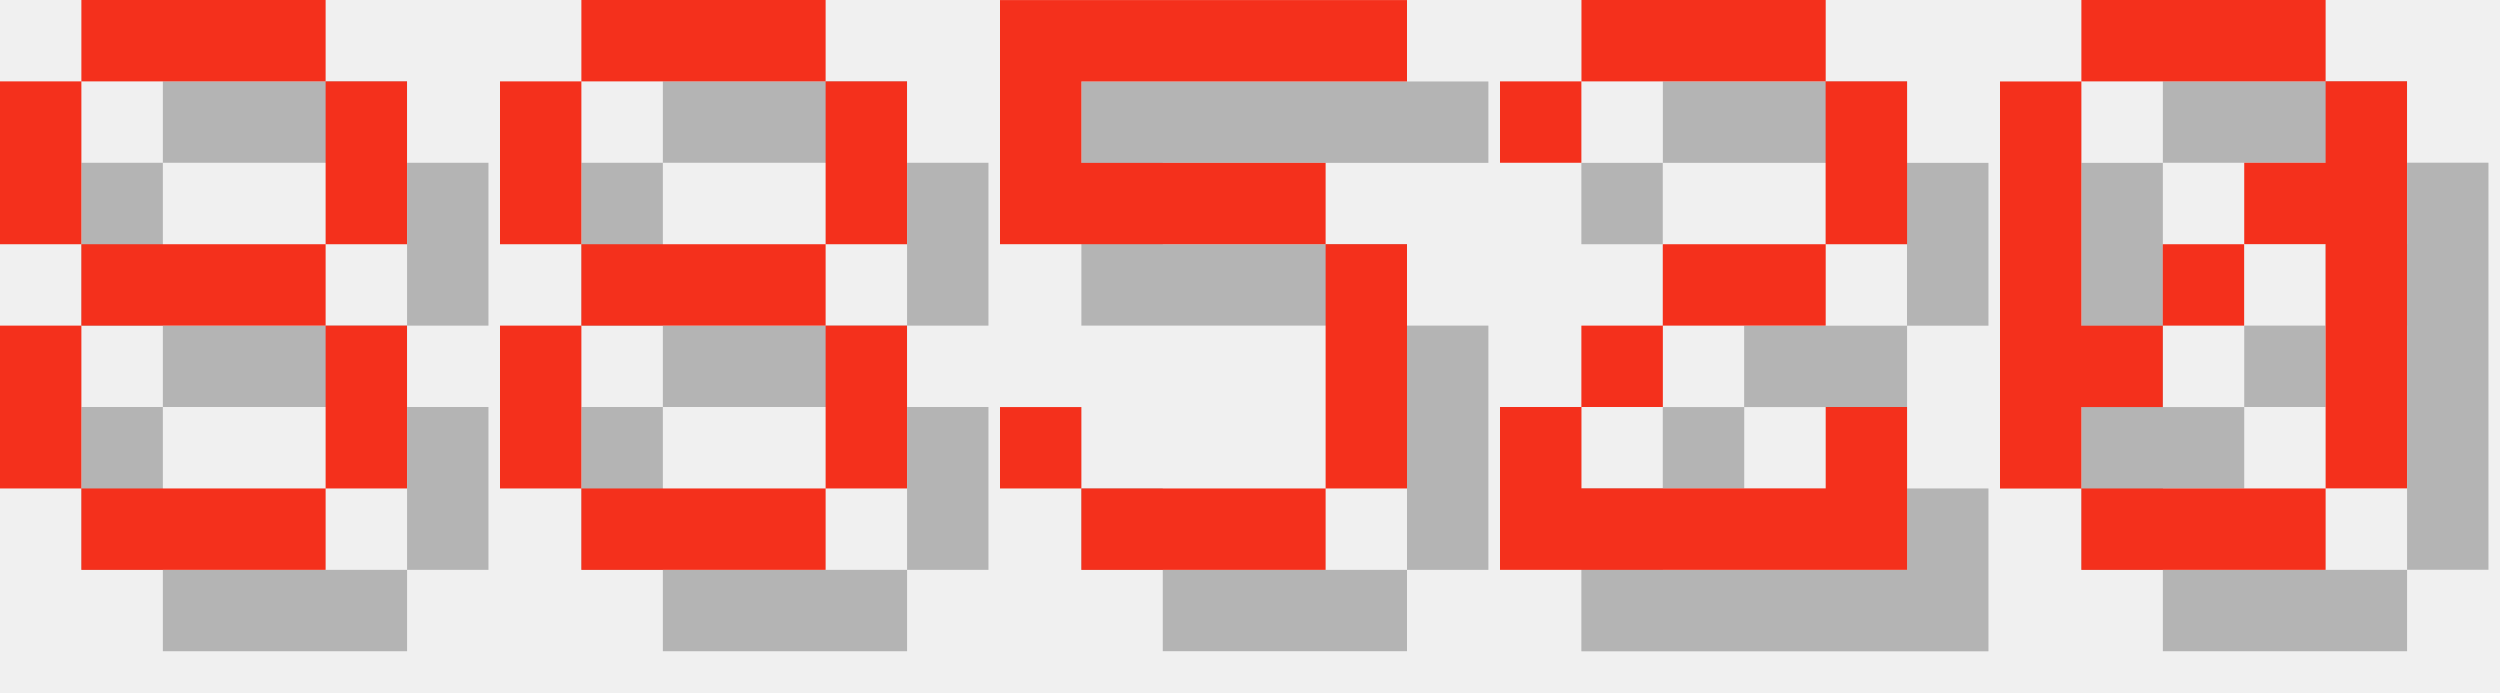
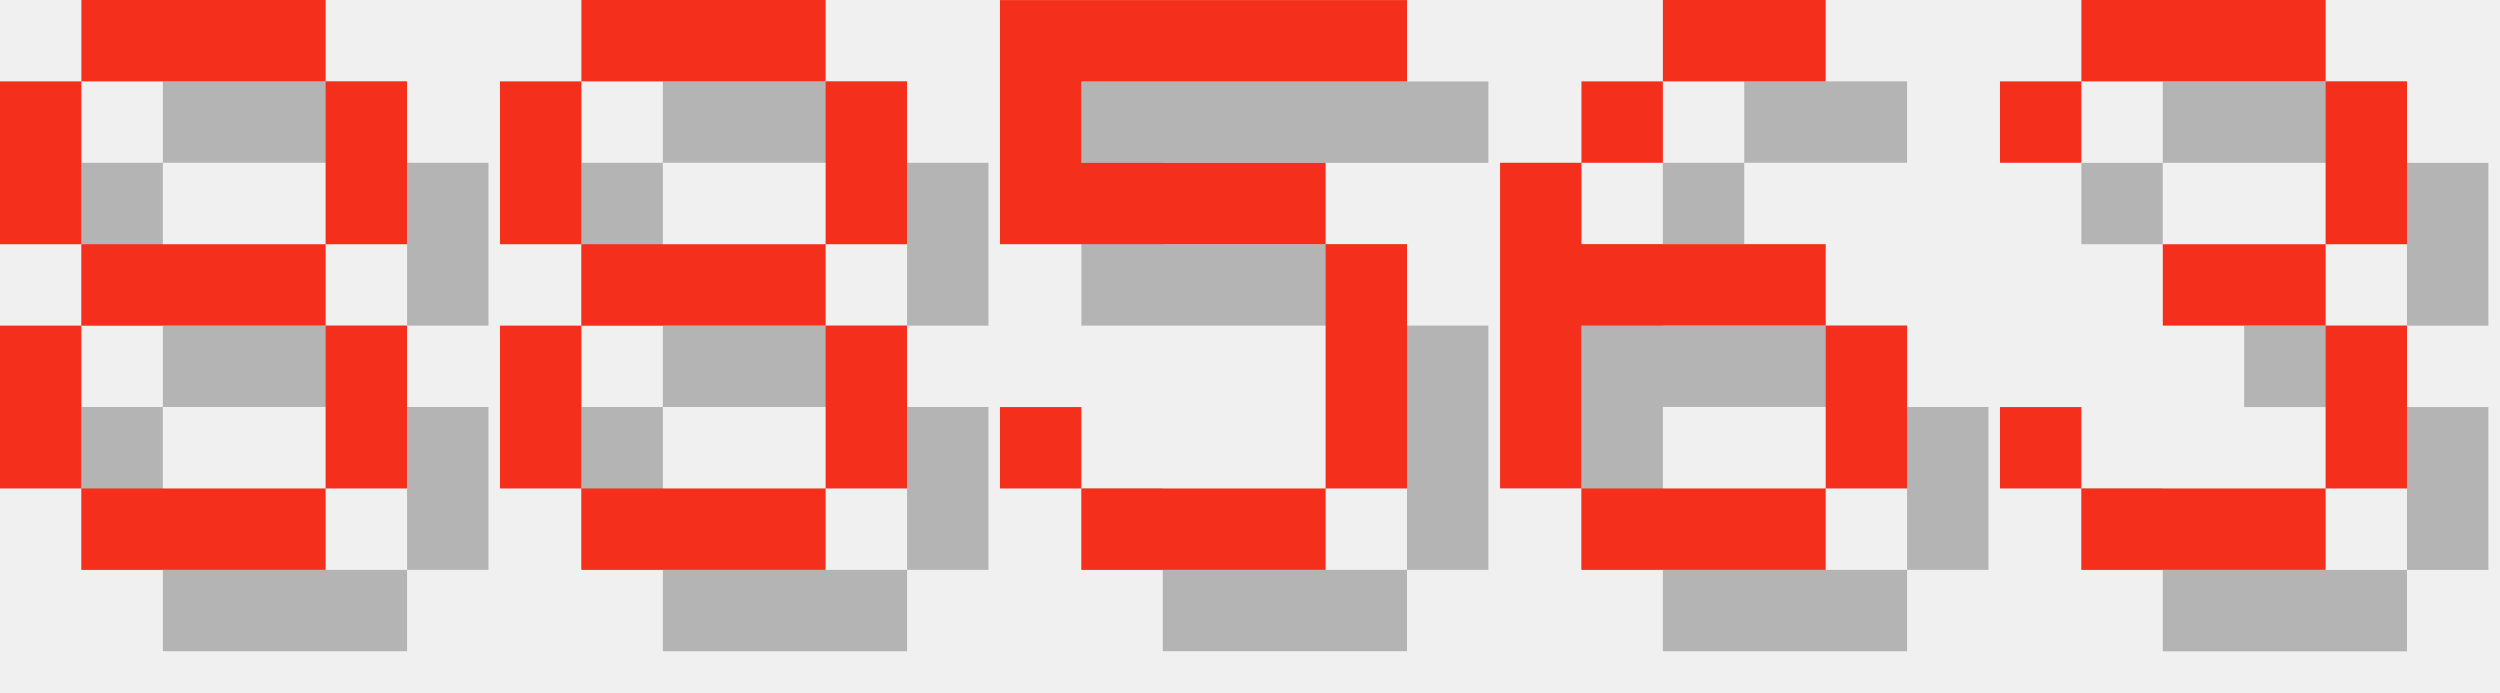
<svg xmlns="http://www.w3.org/2000/svg" version="1.1" width="130.0" height="36">
  <style>
        .text-foreground {
            fill: #F4301C;
        }
        .text-shadow {
            fill: #000000;
            fill-opacity: 0.25;
        }
    </style>
  <g class="digit" id="digit_8" transform="translate(0.0, 0), scale(4)">
    <path id="digit_8_shadow" class="text-shadow" d="m2.117 1.058v1.058h3.175v-1.058h-3.175zm3.175 1.058v2.117h1.058v-2.117h-1.058zm0 2.117h-3.175v1.058h3.175v-1.058zm0 1.058v2.117h1.058v-2.117h-1.058zm0 2.117h-3.175v1.058h3.175v-1.058zm-3.175 0v-2.117h-1.058v2.117h1.058zm0-3.175v-2.117h-1.058v2.117h1.058z" fill-opacity=".5" style="paint-order:stroke fill markers" />
    <path id="digit_8_fg" class="text-foreground" d="m1.058 0v1.058h3.175v-1.058h-3.175zm3.175 1.058v2.117h1.058v-2.117h-1.058zm0 2.117h-3.175v1.058h3.175v-1.058zm0 1.058v2.117h1.058v-2.117h-1.058zm0 2.117h-3.175v1.058h3.175v-1.058zm-3.175 0v-2.117h-1.058v2.117h1.058zm0-3.175v-2.117h-1.058v2.117h1.058z" fill="#fff" style="paint-order:stroke fill markers" />
  </g>
  <g class="digit" id="digit_8" transform="translate(26.0, 0), scale(4)">
    <path id="digit_8_shadow" class="text-shadow" d="m2.117 1.058v1.058h3.175v-1.058h-3.175zm3.175 1.058v2.117h1.058v-2.117h-1.058zm0 2.117h-3.175v1.058h3.175v-1.058zm0 1.058v2.117h1.058v-2.117h-1.058zm0 2.117h-3.175v1.058h3.175v-1.058zm-3.175 0v-2.117h-1.058v2.117h1.058zm0-3.175v-2.117h-1.058v2.117h1.058z" fill-opacity=".5" style="paint-order:stroke fill markers" />
    <path id="digit_8_fg" class="text-foreground" d="m1.058 0v1.058h3.175v-1.058h-3.175zm3.175 1.058v2.117h1.058v-2.117h-1.058zm0 2.117h-3.175v1.058h3.175v-1.058zm0 1.058v2.117h1.058v-2.117h-1.058zm0 2.117h-3.175v1.058h3.175v-1.058zm-3.175 0v-2.117h-1.058v2.117h1.058zm0-3.175v-2.117h-1.058v2.117h1.058z" fill="#fff" style="paint-order:stroke fill markers" />
  </g>
  <g class="digit" id="digit_5" transform="translate(52.0, 0), scale(4)">
    <path id="digit_5_shadow" class="text-shadow" d="m1.058 1.058v3.175h4.233v3.175h-3.175v-1.058h-1.058v1.058h1.058v1.058h3.175v-1.058h1.058v-3.175h-1.058v-1.058h-3.175v-1.058h4.233v-1.058h-5.292z" fill-opacity=".5" style="paint-order:stroke fill markers" />
    <path id="digit_5_fg" class="text-foreground" d="m0 0v3.175h4.233v3.175h-3.175v-1.058h-1.058v1.058h1.058v1.058h3.175v-1.058h1.058v-3.175h-1.058v-1.058h-3.175v-1.058h4.233v-1.058h-5.292z" fill="#fff" style="paint-order:stroke fill markers" />
  </g>
-   <g class="digit" id="digit_2" transform="translate(78.0, 0), scale(4)">
-     <path id="digit_2_shadow" class="text-shadow" d="m1.058 2.117v1.058h1.058v-1.058h3.175v2.117h-2.117v1.058h-1.058v1.058h-1.058v2.117h5.292v-2.117h-1.058v1.058h-3.175v-1.058h1.058v-1.058h2.117v-1.058h1.058v-2.117h-1.058v-1.058h-3.175v1.058h-1.058z" fill-opacity=".5" style="paint-order:stroke fill markers" />
-     <path id="digit_2_fg" class="text-foreground" d="m0 1.058v1.058h1.058v-1.058h3.175v2.117h-2.117v1.058h-1.058v1.058h-1.058v2.117h5.292v-2.117h-1.058v1.058h-3.175v-1.058h1.058v-1.058h2.117v-1.058h1.058v-2.117h-1.058v-1.058h-3.175v1.058h-1.058z" fill="#fff" style="paint-order:stroke fill markers" />
+   <g class="digit" id="digit_6" transform="translate(78.0, 0), scale(4)">
+     <path id="digit_6_shadow" class="text-shadow" d="m3.175 1.058v1.058h2.117v-1.058h-2.117zm0 1.058h-1.058v1.058h1.058v-1.058zm-1.058 1.058h-1.058v4.233h1.058v-2.117h3.175v-1.058h-3.175v-1.058zm3.175 2.117v2.117h1.058v-2.117h-1.058zm0 2.117h-3.175v1.058h3.175v-1.058z" fill-opacity=".5" style="paint-order:stroke fill markers" />
+     <path id="digit_6_fg" class="text-foreground" d="m2.117 0v1.058h2.117v-1.058h-2.117zm0 1.058h-1.058v1.058h1.058v-1.058zm-1.058 1.058h-1.058v4.233h1.058v-2.117h3.175v-1.058h-3.175v-1.058zm3.175 2.117v2.117h1.058v-2.117h-1.058zm0 2.117h-3.175v1.058h3.175v-1.058z" fill="#fff" style="paint-order:stroke fill markers" />
  </g>
-   <g class="digit" id="digit_0" transform="translate(104.0, 0), scale(4)">
-     <path id="digit_0_shadow" class="text-shadow" d="m2.117 1.058v1.058h3.175v-1.058h-3.175zm3.175 1.058v1.058h-1.058v1.058h1.058v3.175h1.058v-5.292h-1.058zm0 5.292h-3.175v1.058h3.175v-1.058zm-3.175 0v-1.058h1.058v-1.058h-1.058v-3.175h-1.058v5.292h1.058zm1.058-2.117h1.058v-1.058h-1.058v1.058z" fill-opacity=".5" style="paint-order:stroke fill markers" />
-     <path id="digit_0_fg" class="text-foreground" d="m1.058 0v1.058h3.175v-1.058h-3.175zm3.175 1.058v1.058h-1.058v1.058h1.058v3.175h1.058v-5.292h-1.058zm0 5.292h-3.175v1.058h3.175v-1.058zm-3.175 0v-1.058h1.058v-1.058h-1.058v-3.175h-1.058v5.292h1.058zm1.058-2.117h1.058v-1.058h-1.058v1.058z" fill="#fff" style="paint-order:stroke fill markers" />
+   <g class="digit" id="digit_3" transform="translate(104.0, 0), scale(4)">
+     <path id="digit_3_shadow" class="text-shadow" d="m1.058 2.117v1.058h1.058v-1.058h3.175v2.117h-2.117v1.058h2.117v2.117h-3.175v-1.058h-1.058v1.058h1.058v1.058h3.175v-1.058h1.058v-2.117h-1.058v-1.058h1.058v-2.117h-1.058v-1.058h-3.175v1.058h-1.058z" fill-opacity=".5" style="paint-order:stroke fill markers" />
+     <path id="digit_3_fg" class="text-foreground" d="m0 1.058v1.058h1.058v-1.058h3.175v2.117h-2.117v1.058h2.117v2.117h-3.175v-1.058h-1.058v1.058h1.058v1.058h3.175v-1.058h1.058v-2.117h-1.058v-1.058h1.058v-2.117h-1.058v-1.058h-3.175v1.058h-1.058z" fill="#fff" style="paint-order:stroke fill markers" />
  </g>
</svg>
